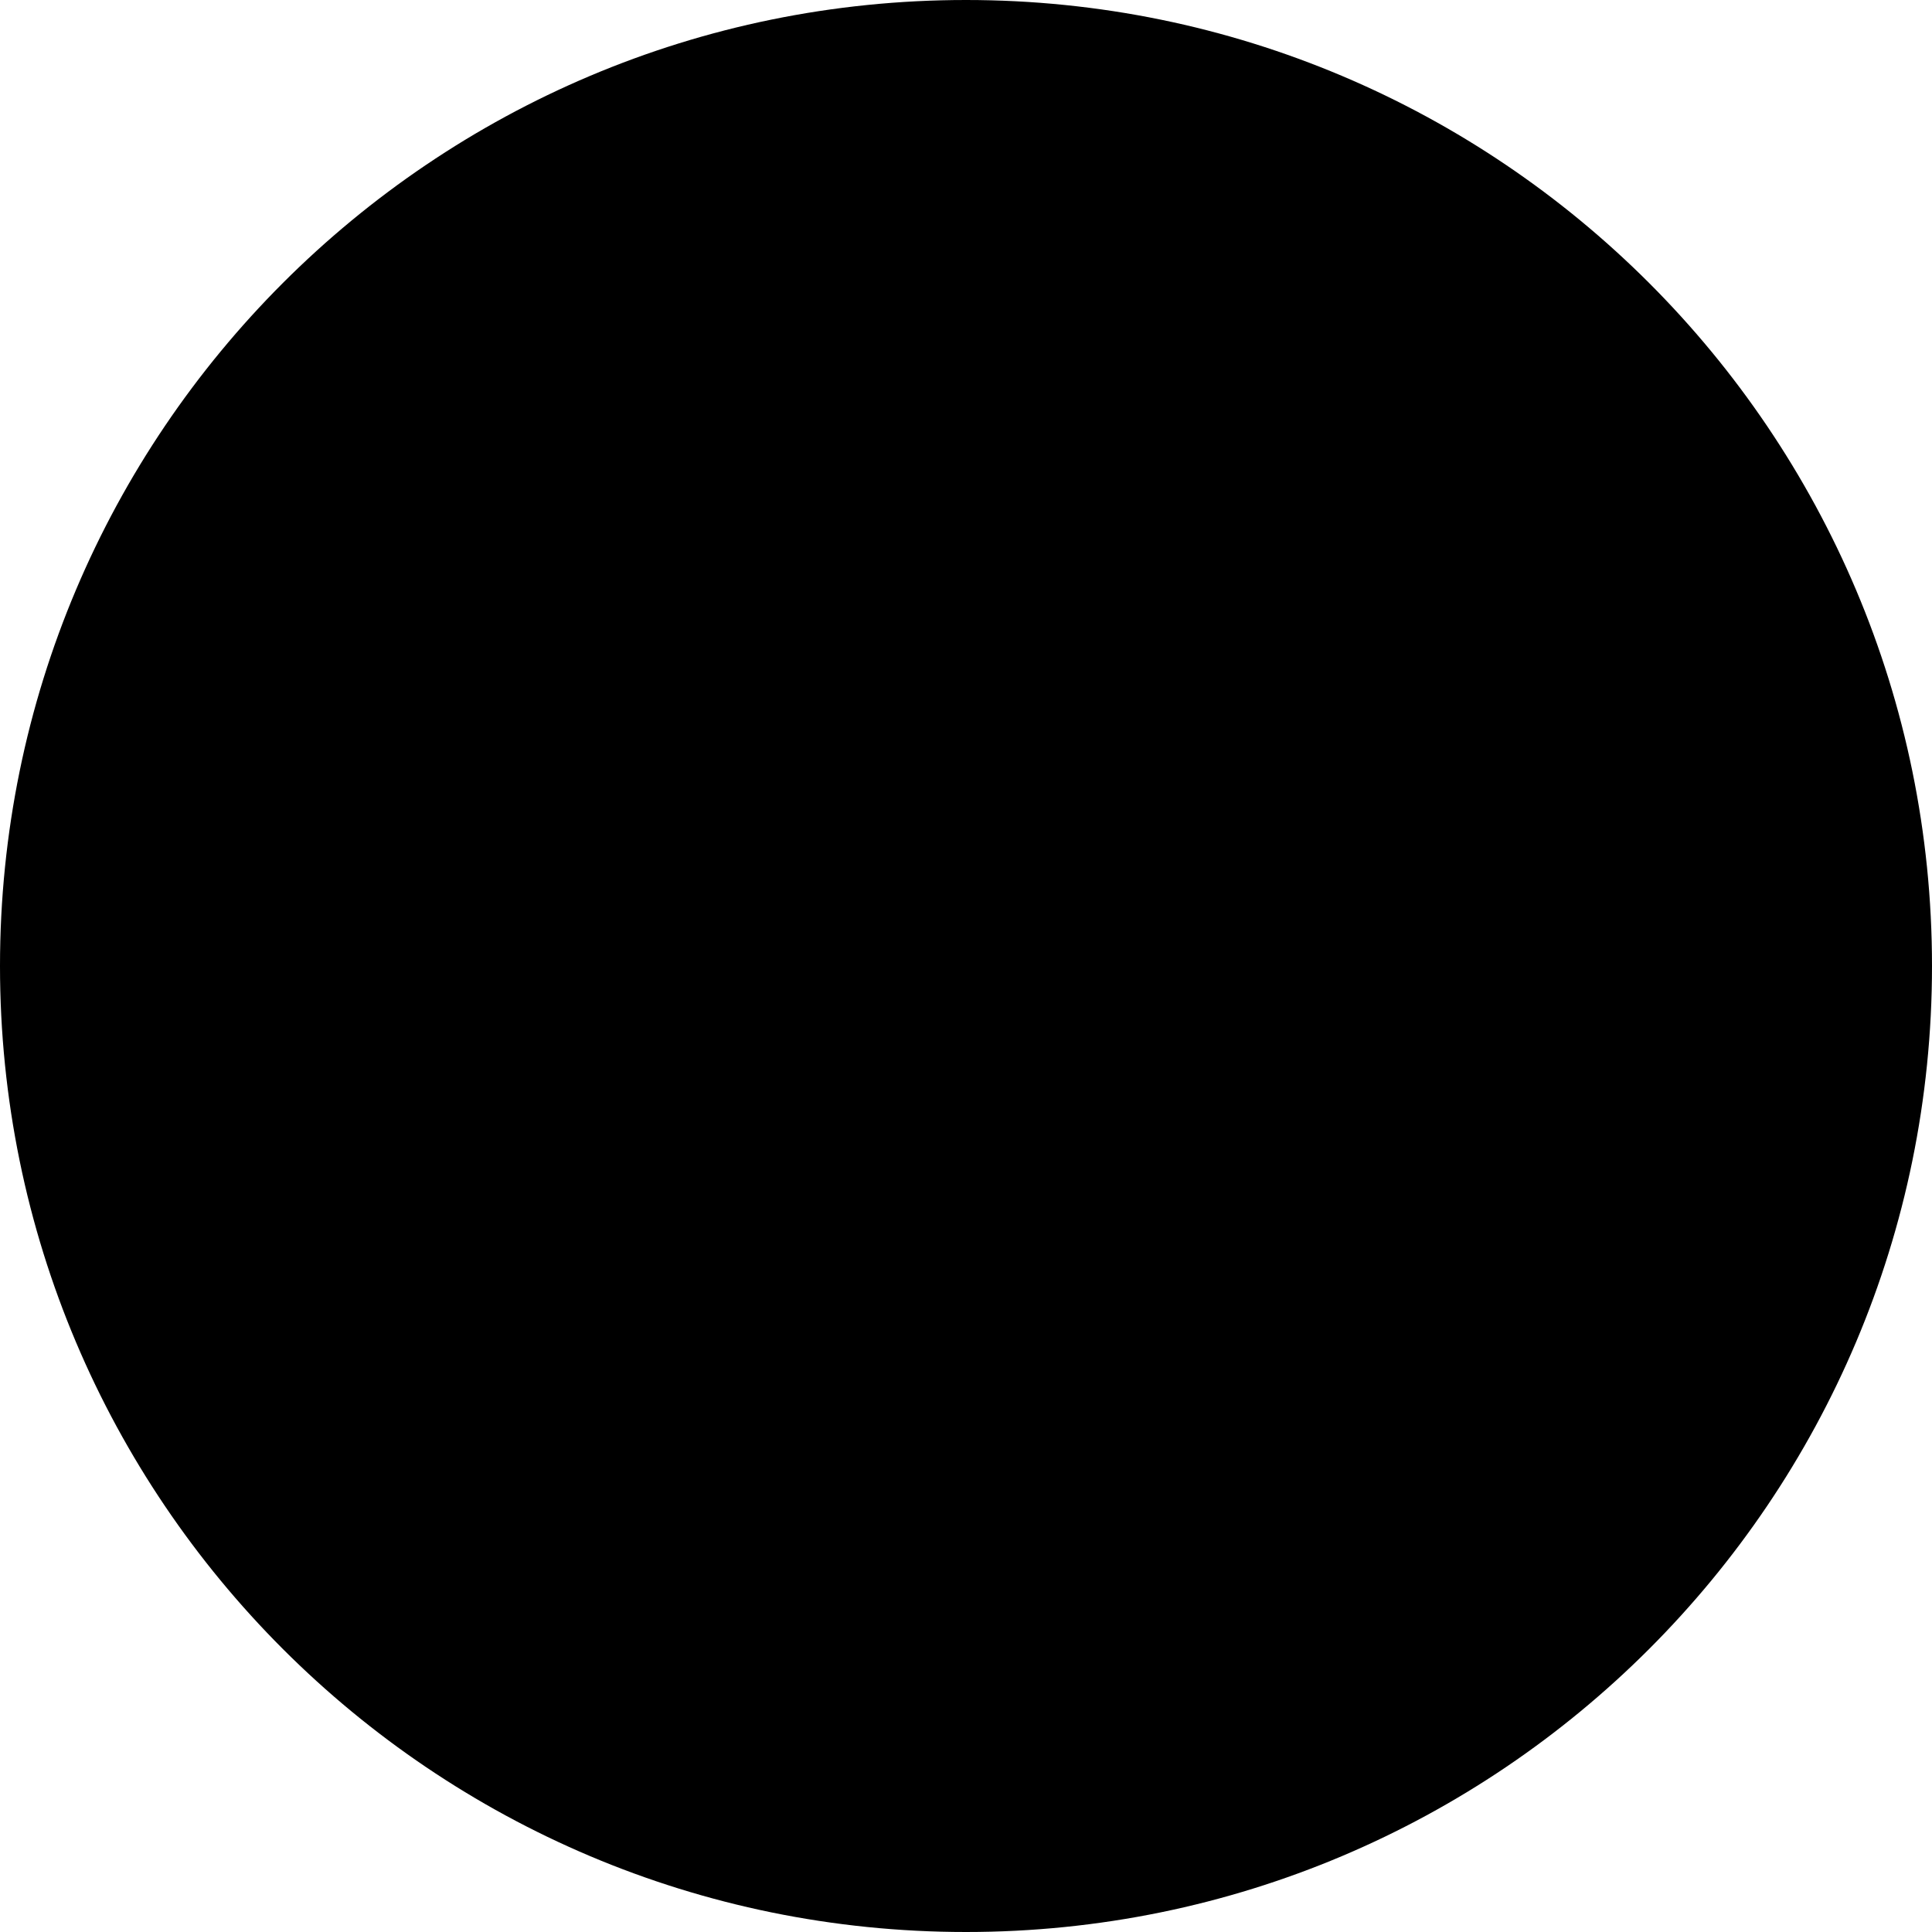
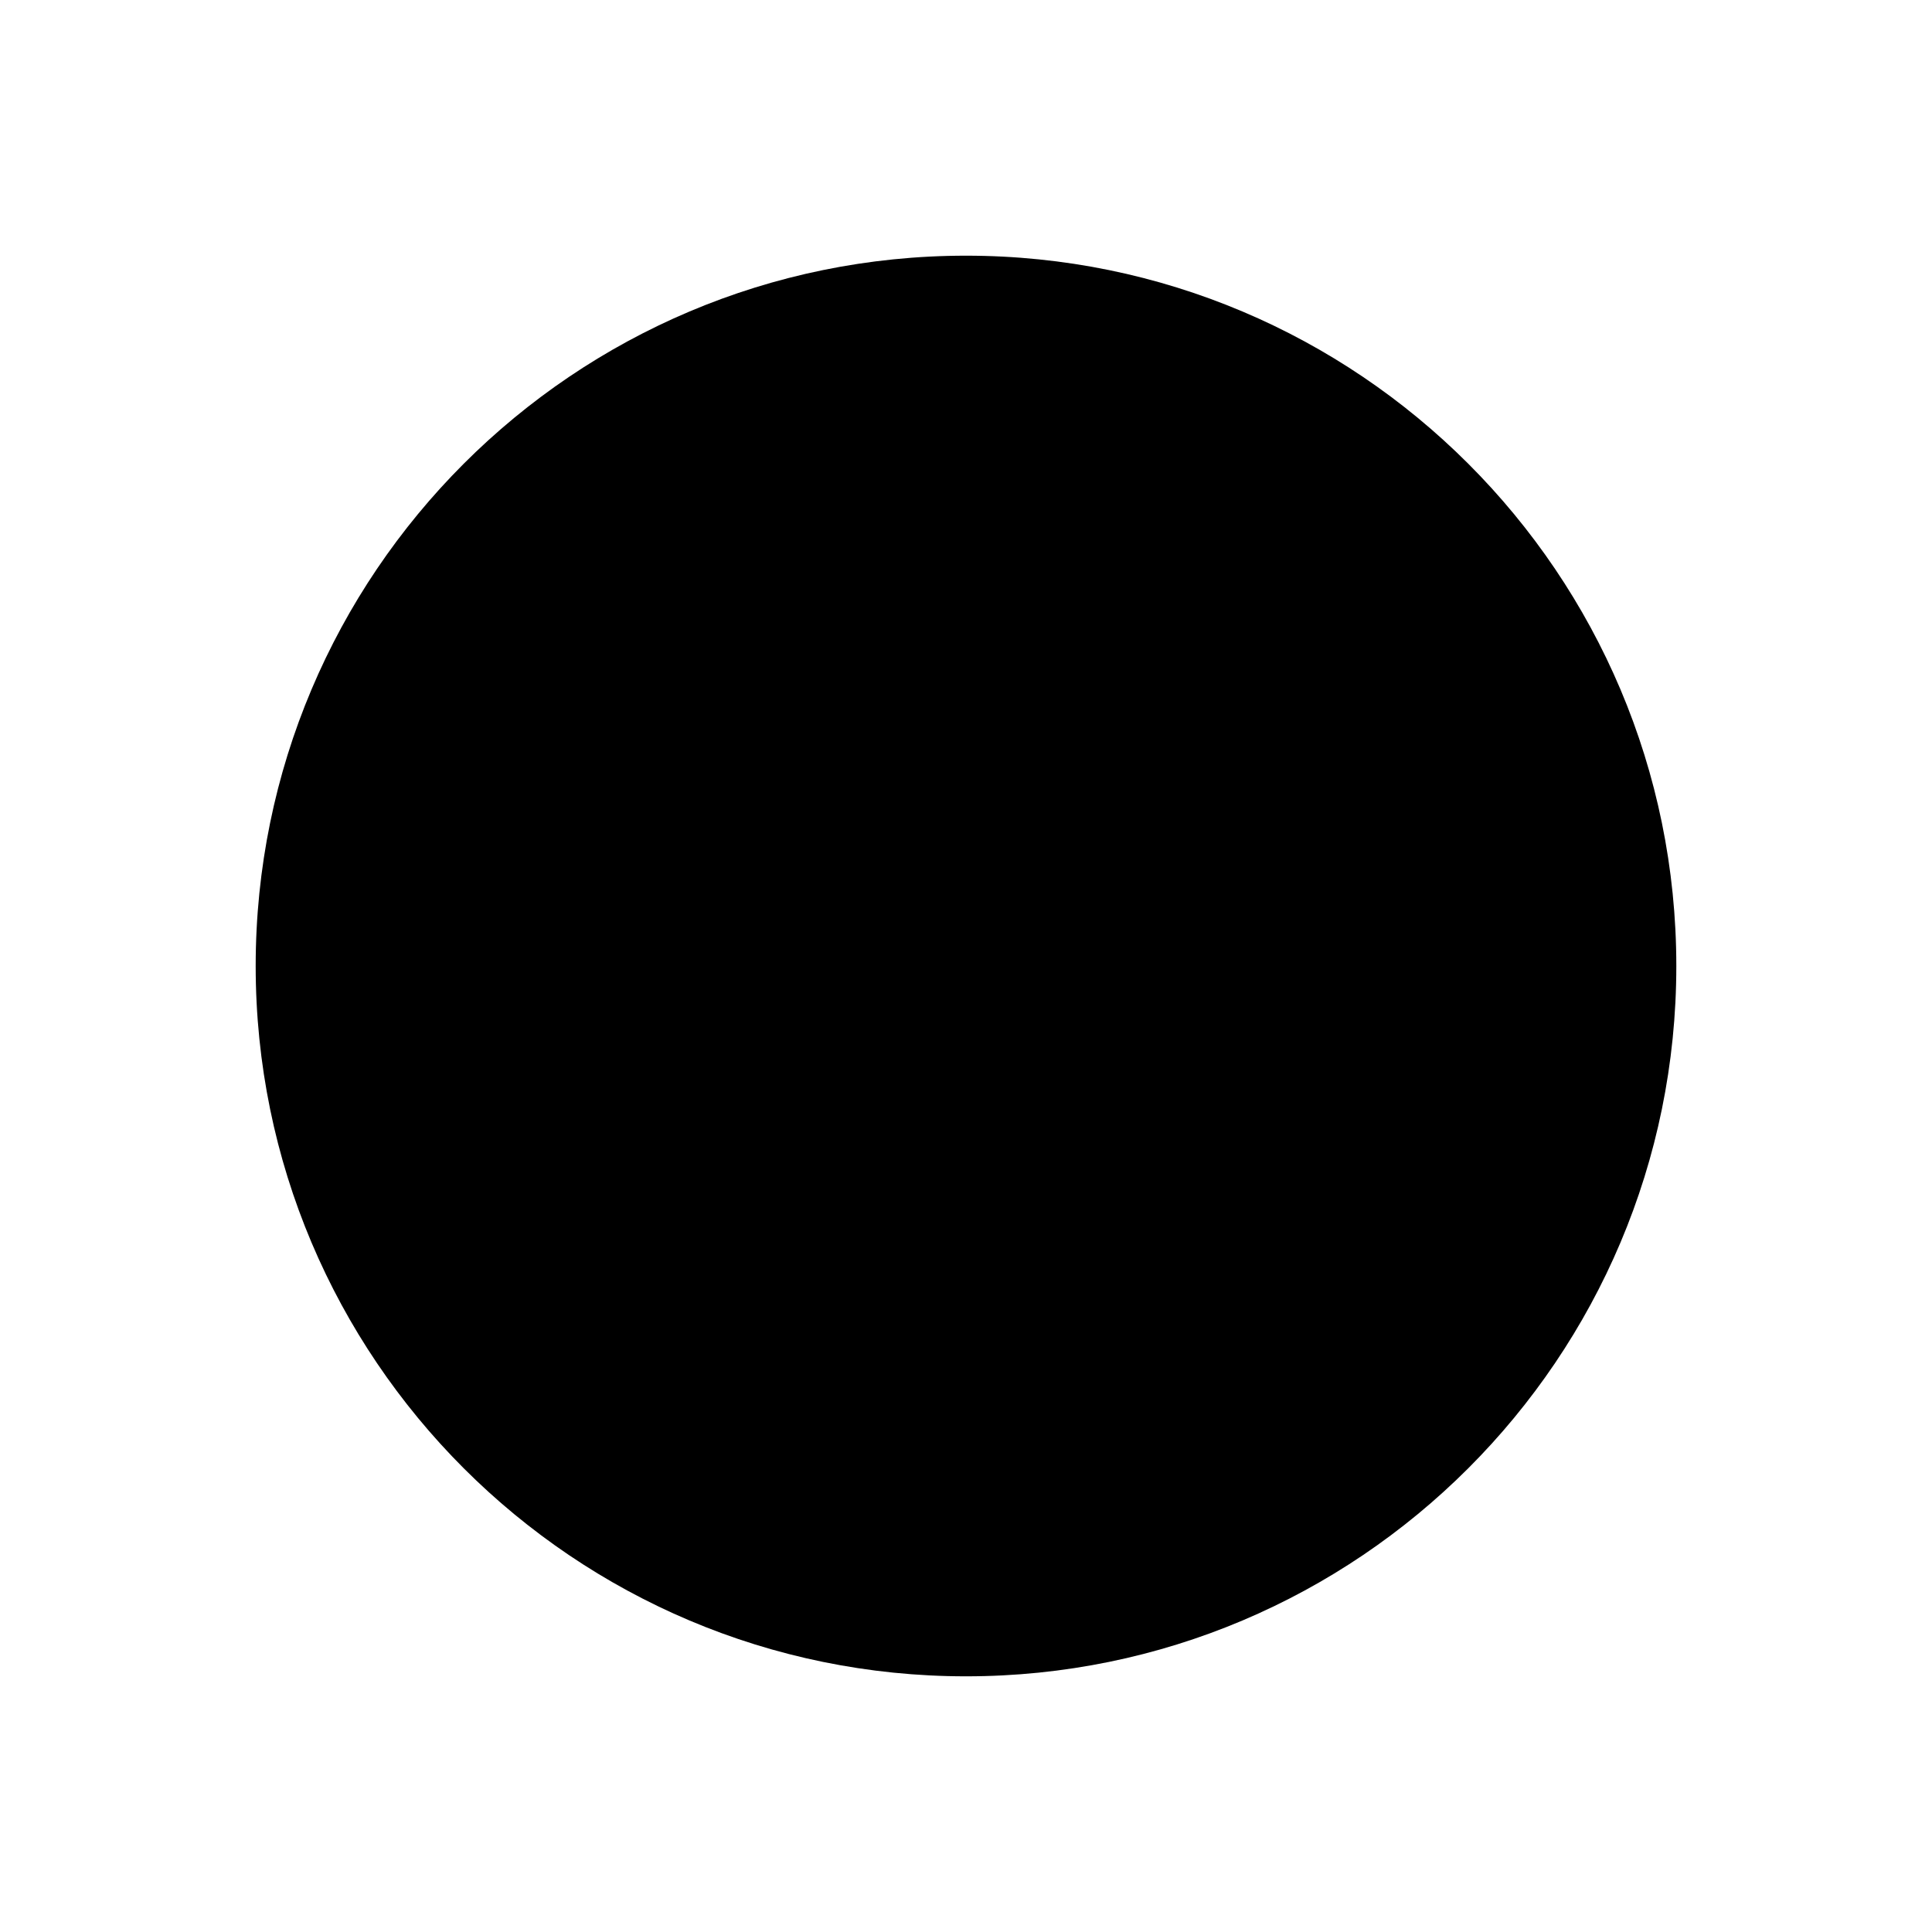
- <svg xmlns="http://www.w3.org/2000/svg" id="Layer_1_1_" style="enable-background:new 0 0 16 16;" version="1.1" viewBox="0 0 16 16" xml:space="preserve">
-   <circle cx="8" cy="8" r="8" />
+ <svg xmlns="http://www.w3.org/2000/svg" width="100%" height="100%" viewBox="0 0 3000 3000" version="1.1" xml:space="preserve" style="fill-rule:evenodd;clip-rule:evenodd;stroke-linejoin:round;stroke-miterlimit:2;">
+   <g transform="matrix(1,0,0,1,-6.24113,-55.1773)">
+     <circle cx="1506.24" cy="1555.18" r="1102.98" />
+   </g>
</svg>
